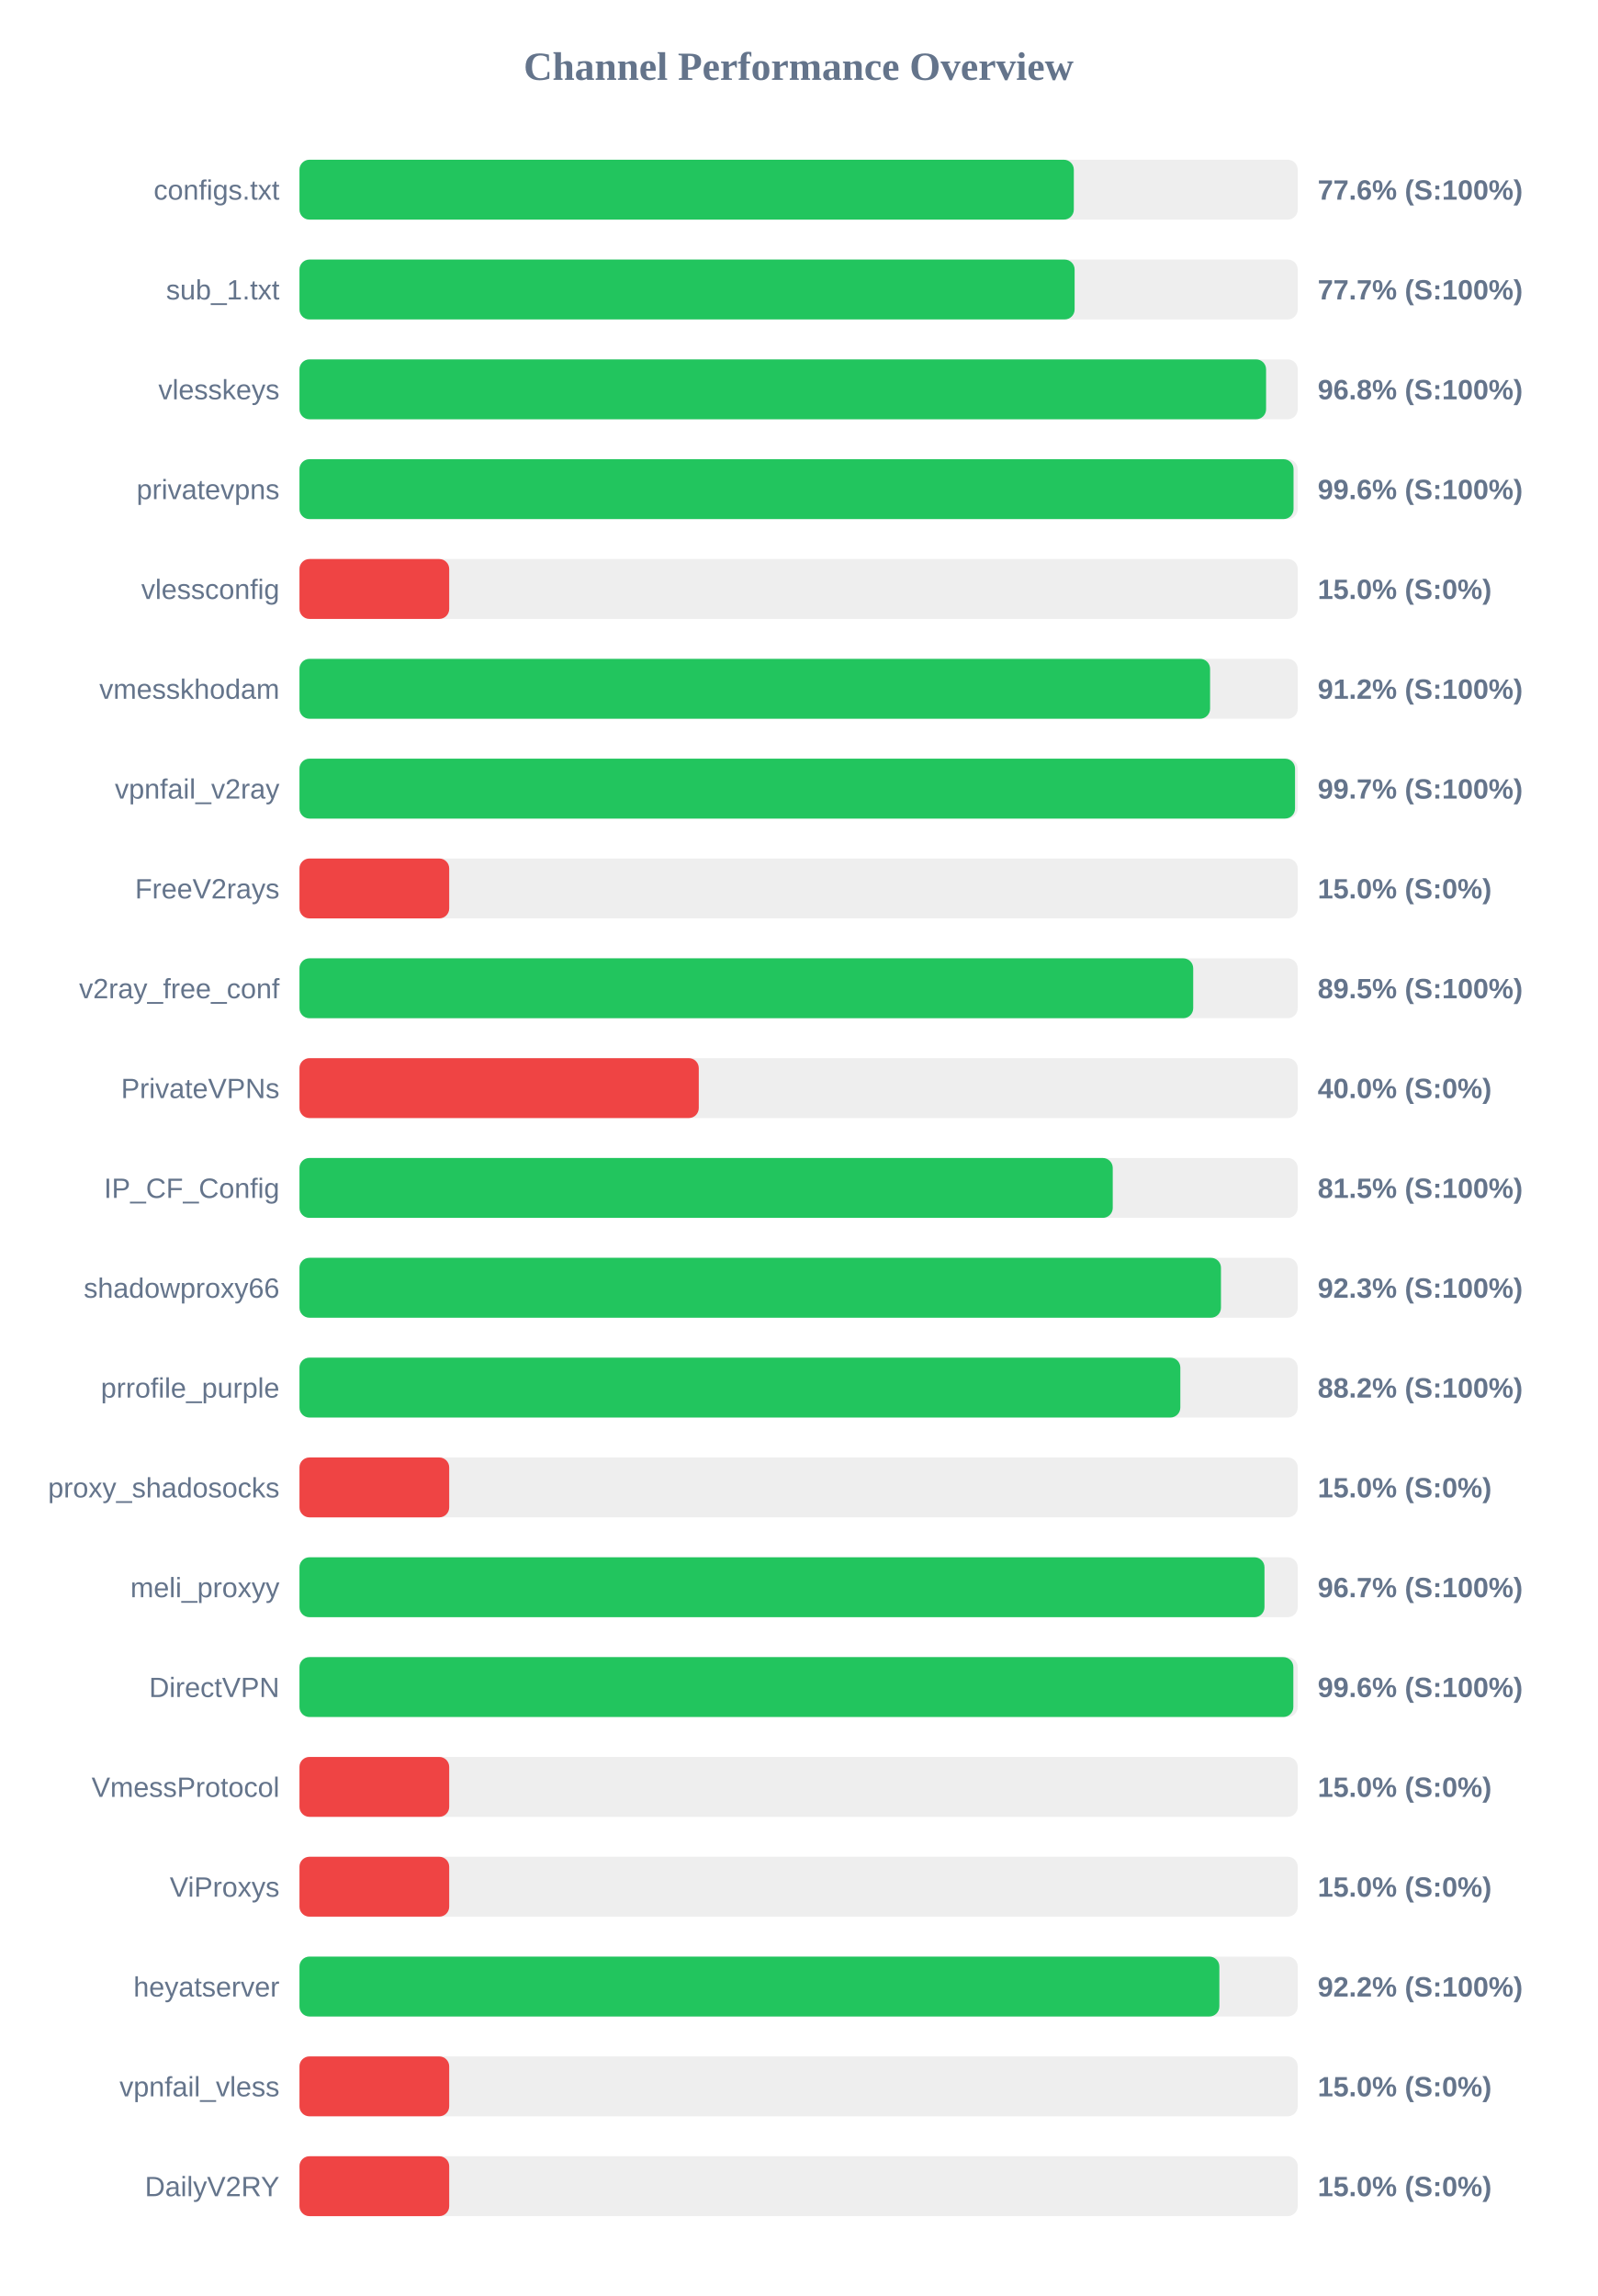
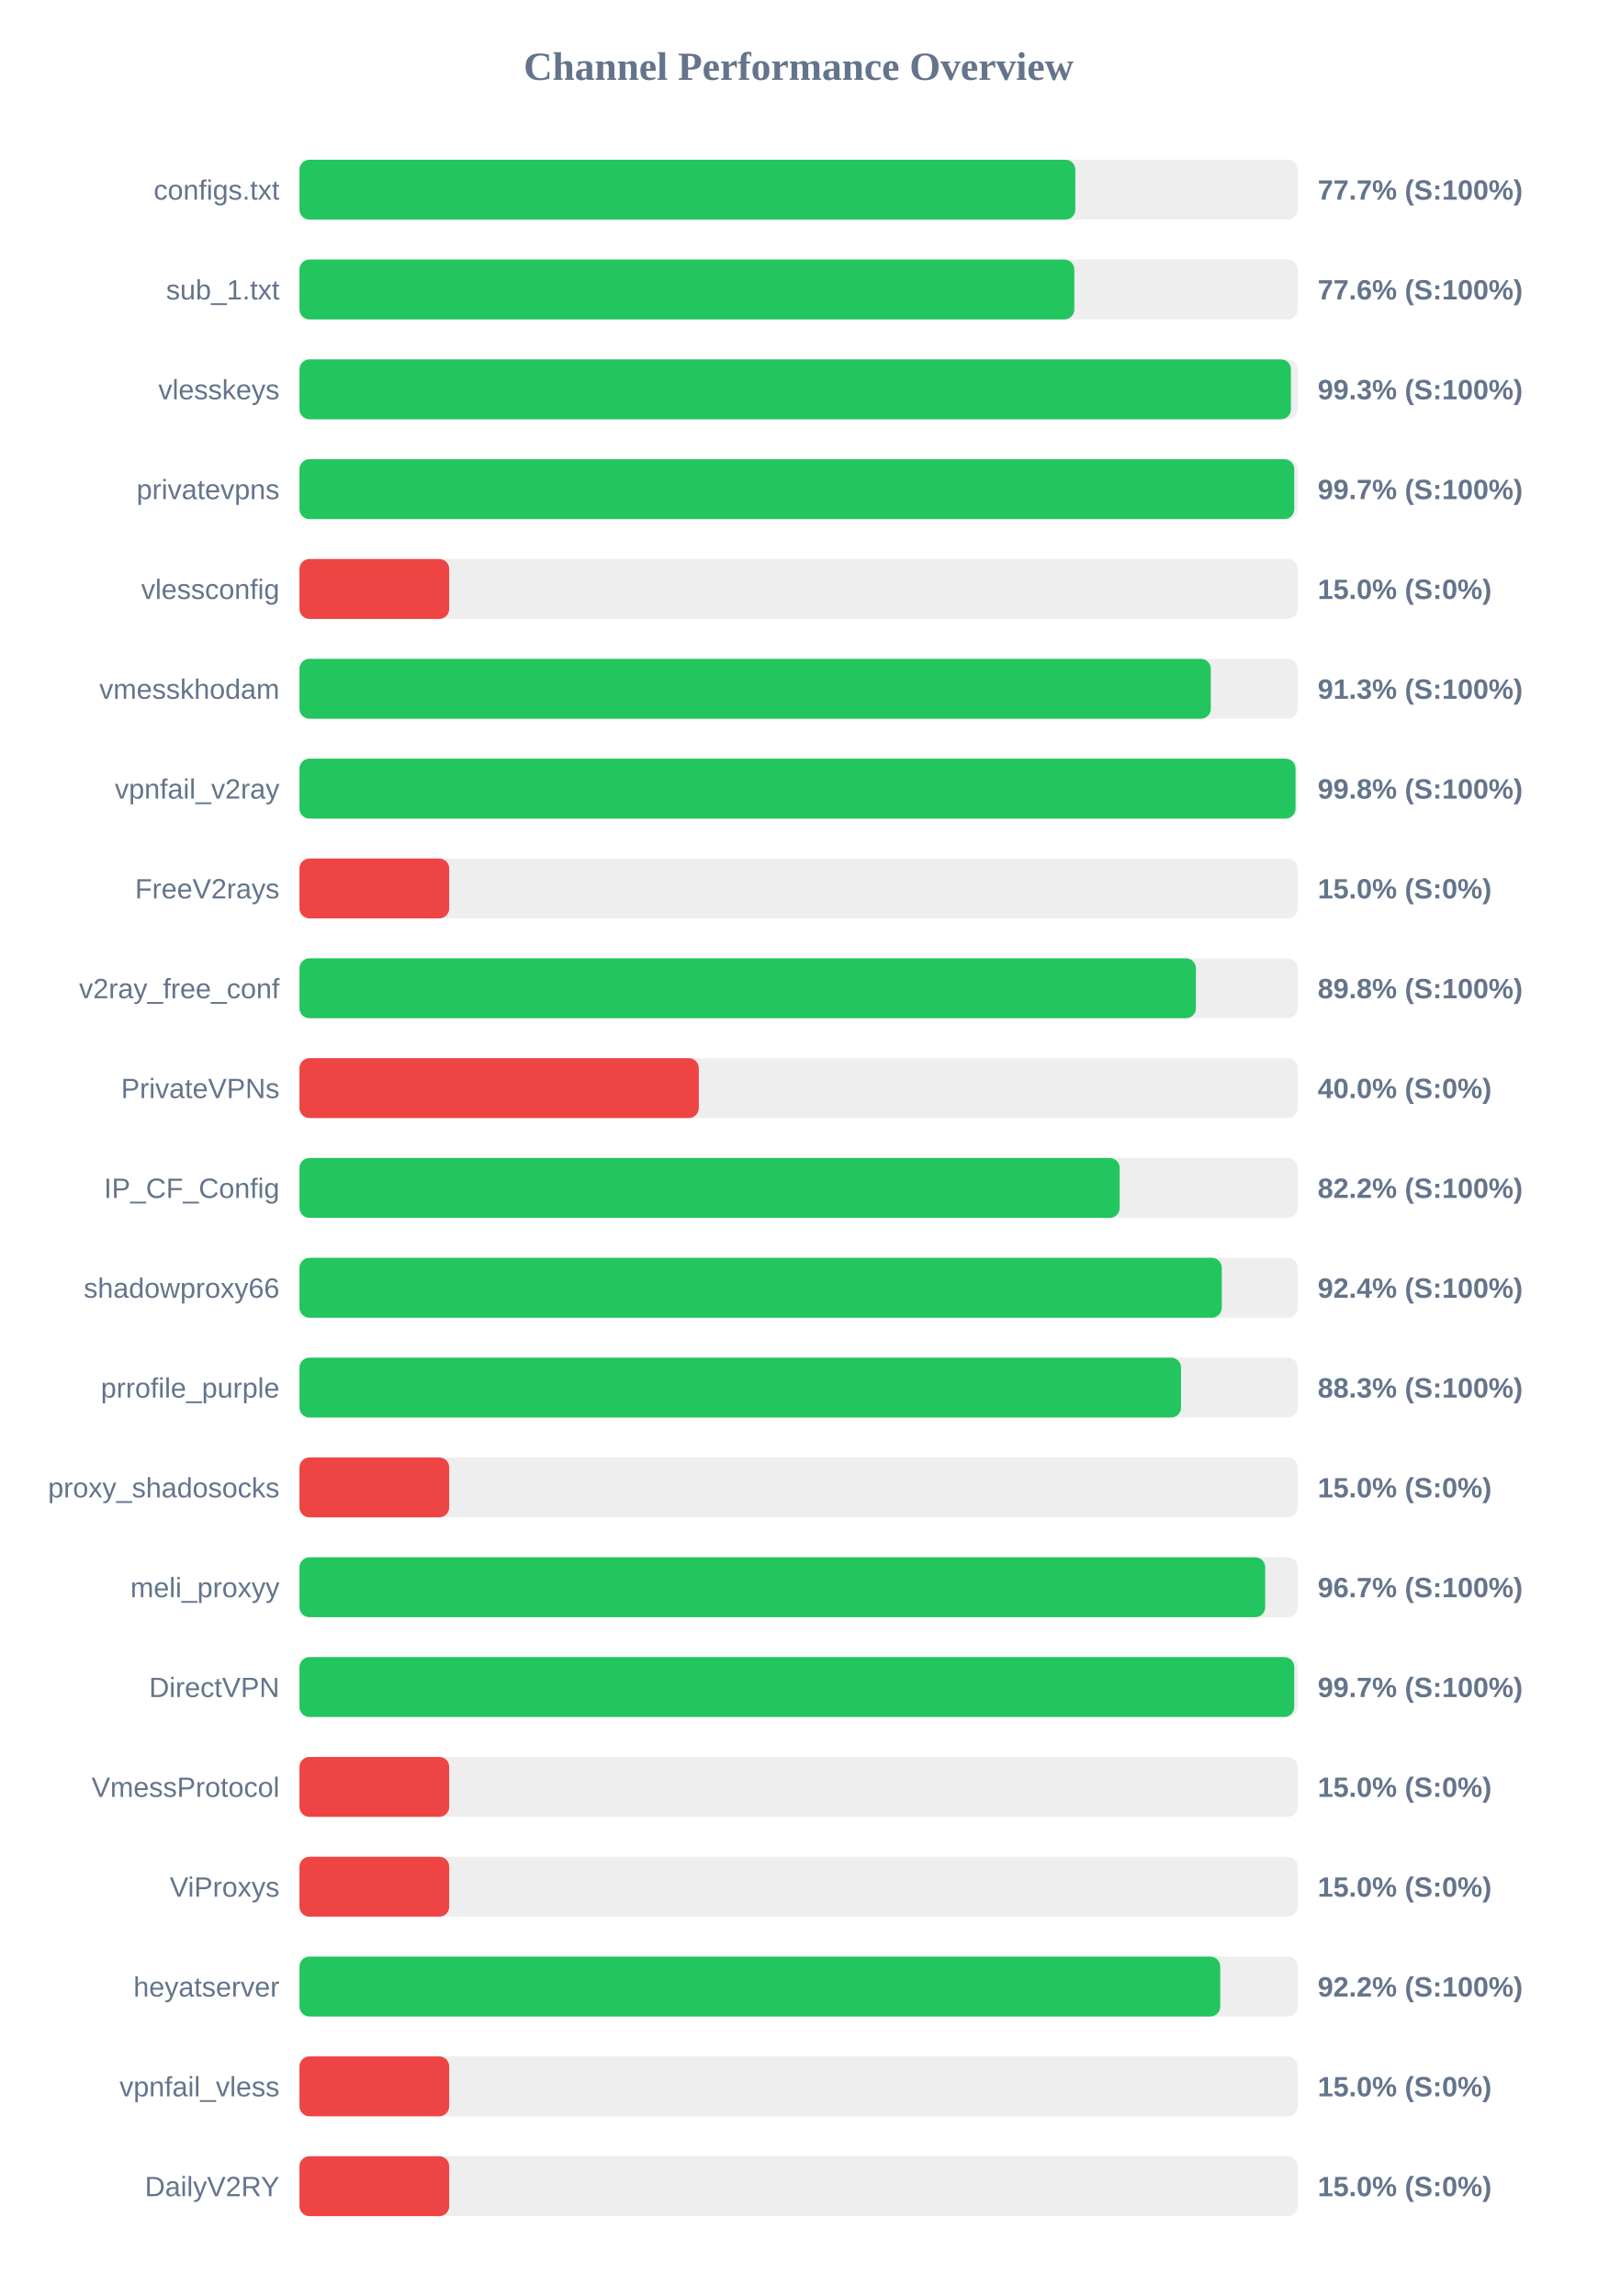
<svg xmlns="http://www.w3.org/2000/svg" width="800" height="1150" version="1.1">
  <style>
        .row { font: 14px Arial; fill: #64748b; }
        .score { font: bold 14px Arial; fill: #64748b; }
    </style>
  <text x="400" y="40" text-anchor="middle" font-size="20px" font-weight="bold" fill="#64748b">Channel Performance Overview</text>
  <rect x="150" y="80" width="500" height="30" fill="#eee" rx="5" />
-   <rect x="150" y="80" width="387.85" height="30" fill="#22c55e" rx="5" />
+   <rect x="150" y="80" width="388.6" height="30" fill="#22c55e" rx="5" />
  <text x="140" y="100" text-anchor="end" class="row">configs.txt</text>
-   <text x="660" y="100" text-anchor="start" class="score">77.6% (S:100%)</text>
+   <text x="660" y="100" text-anchor="start" class="score">77.7% (S:100%)</text>
  <rect x="150" y="130" width="500" height="30" fill="#eee" rx="5" />
-   <rect x="150" y="130" width="388.25" height="30" fill="#22c55e" rx="5" />
+   <rect x="150" y="130" width="388.1" height="30" fill="#22c55e" rx="5" />
  <text x="140" y="150" text-anchor="end" class="row">sub_1.txt</text>
-   <text x="660" y="150" text-anchor="start" class="score">77.7% (S:100%)</text>
+   <text x="660" y="150" text-anchor="start" class="score">77.6% (S:100%)</text>
  <rect x="150" y="180" width="500" height="30" fill="#eee" rx="5" />
-   <rect x="150" y="180" width="484.15" height="30" fill="#22c55e" rx="5" />
+   <rect x="150" y="180" width="496.6" height="30" fill="#22c55e" rx="5" />
  <text x="140" y="200" text-anchor="end" class="row">vlesskeys</text>
-   <text x="660" y="200" text-anchor="start" class="score">96.8% (S:100%)</text>
+   <text x="660" y="200" text-anchor="start" class="score">99.3% (S:100%)</text>
  <rect x="150" y="230" width="500" height="30" fill="#eee" rx="5" />
-   <rect x="150" y="230" width="497.9" height="30" fill="#22c55e" rx="5" />
+   <rect x="150" y="230" width="498.25" height="30" fill="#22c55e" rx="5" />
  <text x="140" y="250" text-anchor="end" class="row">privatevpns</text>
-   <text x="660" y="250" text-anchor="start" class="score">99.6% (S:100%)</text>
+   <text x="660" y="250" text-anchor="start" class="score">99.7% (S:100%)</text>
  <rect x="150" y="280" width="500" height="30" fill="#eee" rx="5" />
  <rect x="150" y="280" width="75.0" height="30" fill="#ef4444" rx="5" />
  <text x="140" y="300" text-anchor="end" class="row">vlessconfig</text>
  <text x="660" y="300" text-anchor="start" class="score">15.0% (S:0%)</text>
  <rect x="150" y="330" width="500" height="30" fill="#eee" rx="5" />
-   <rect x="150" y="330" width="456.1" height="30" fill="#22c55e" rx="5" />
+   <rect x="150" y="330" width="456.45" height="30" fill="#22c55e" rx="5" />
  <text x="140" y="350" text-anchor="end" class="row">vmesskhodam</text>
-   <text x="660" y="350" text-anchor="start" class="score">91.2% (S:100%)</text>
+   <text x="660" y="350" text-anchor="start" class="score">91.3% (S:100%)</text>
  <rect x="150" y="380" width="500" height="30" fill="#eee" rx="5" />
-   <rect x="150" y="380" width="498.65" height="30" fill="#22c55e" rx="5" />
+   <rect x="150" y="380" width="498.9" height="30" fill="#22c55e" rx="5" />
  <text x="140" y="400" text-anchor="end" class="row">vpnfail_v2ray</text>
-   <text x="660" y="400" text-anchor="start" class="score">99.7% (S:100%)</text>
+   <text x="660" y="400" text-anchor="start" class="score">99.8% (S:100%)</text>
  <rect x="150" y="430" width="500" height="30" fill="#eee" rx="5" />
  <rect x="150" y="430" width="75.0" height="30" fill="#ef4444" rx="5" />
  <text x="140" y="450" text-anchor="end" class="row">FreeV2rays</text>
  <text x="660" y="450" text-anchor="start" class="score">15.0% (S:0%)</text>
  <rect x="150" y="480" width="500" height="30" fill="#eee" rx="5" />
-   <rect x="150" y="480" width="447.65" height="30" fill="#22c55e" rx="5" />
+   <rect x="150" y="480" width="449.0" height="30" fill="#22c55e" rx="5" />
  <text x="140" y="500" text-anchor="end" class="row">v2ray_free_conf</text>
-   <text x="660" y="500" text-anchor="start" class="score">89.5% (S:100%)</text>
+   <text x="660" y="500" text-anchor="start" class="score">89.8% (S:100%)</text>
  <rect x="150" y="530" width="500" height="30" fill="#eee" rx="5" />
  <rect x="150" y="530" width="200.0" height="30" fill="#ef4444" rx="5" />
  <text x="140" y="550" text-anchor="end" class="row">PrivateVPNs</text>
  <text x="660" y="550" text-anchor="start" class="score">40.0% (S:0%)</text>
  <rect x="150" y="580" width="500" height="30" fill="#eee" rx="5" />
-   <rect x="150" y="580" width="407.35" height="30" fill="#22c55e" rx="5" />
+   <rect x="150" y="580" width="410.8" height="30" fill="#22c55e" rx="5" />
  <text x="140" y="600" text-anchor="end" class="row">IP_CF_Config</text>
-   <text x="660" y="600" text-anchor="start" class="score">81.5% (S:100%)</text>
+   <text x="660" y="600" text-anchor="start" class="score">82.2% (S:100%)</text>
  <rect x="150" y="630" width="500" height="30" fill="#eee" rx="5" />
-   <rect x="150" y="630" width="461.55" height="30" fill="#22c55e" rx="5" />
+   <rect x="150" y="630" width="461.95" height="30" fill="#22c55e" rx="5" />
  <text x="140" y="650" text-anchor="end" class="row">shadowproxy66</text>
-   <text x="660" y="650" text-anchor="start" class="score">92.3% (S:100%)</text>
+   <text x="660" y="650" text-anchor="start" class="score">92.4% (S:100%)</text>
  <rect x="150" y="680" width="500" height="30" fill="#eee" rx="5" />
-   <rect x="150" y="680" width="441.2" height="30" fill="#22c55e" rx="5" />
+   <rect x="150" y="680" width="441.55" height="30" fill="#22c55e" rx="5" />
  <text x="140" y="700" text-anchor="end" class="row">prrofile_purple</text>
-   <text x="660" y="700" text-anchor="start" class="score">88.2% (S:100%)</text>
+   <text x="660" y="700" text-anchor="start" class="score">88.3% (S:100%)</text>
  <rect x="150" y="730" width="500" height="30" fill="#eee" rx="5" />
  <rect x="150" y="730" width="75.0" height="30" fill="#ef4444" rx="5" />
  <text x="140" y="750" text-anchor="end" class="row">proxy_shadosocks</text>
  <text x="660" y="750" text-anchor="start" class="score">15.0% (S:0%)</text>
  <rect x="150" y="780" width="500" height="30" fill="#eee" rx="5" />
-   <rect x="150" y="780" width="483.35" height="30" fill="#22c55e" rx="5" />
+   <rect x="150" y="780" width="483.7" height="30" fill="#22c55e" rx="5" />
  <text x="140" y="800" text-anchor="end" class="row">meli_proxyy</text>
  <text x="660" y="800" text-anchor="start" class="score">96.7% (S:100%)</text>
  <rect x="150" y="830" width="500" height="30" fill="#eee" rx="5" />
-   <rect x="150" y="830" width="497.8" height="30" fill="#22c55e" rx="5" />
+   <rect x="150" y="830" width="498.25" height="30" fill="#22c55e" rx="5" />
  <text x="140" y="850" text-anchor="end" class="row">DirectVPN</text>
-   <text x="660" y="850" text-anchor="start" class="score">99.6% (S:100%)</text>
+   <text x="660" y="850" text-anchor="start" class="score">99.7% (S:100%)</text>
  <rect x="150" y="880" width="500" height="30" fill="#eee" rx="5" />
  <rect x="150" y="880" width="75.0" height="30" fill="#ef4444" rx="5" />
  <text x="140" y="900" text-anchor="end" class="row">VmessProtocol</text>
  <text x="660" y="900" text-anchor="start" class="score">15.0% (S:0%)</text>
  <rect x="150" y="930" width="500" height="30" fill="#eee" rx="5" />
  <rect x="150" y="930" width="75.0" height="30" fill="#ef4444" rx="5" />
  <text x="140" y="950" text-anchor="end" class="row">ViProxys</text>
  <text x="660" y="950" text-anchor="start" class="score">15.0% (S:0%)</text>
  <rect x="150" y="980" width="500" height="30" fill="#eee" rx="5" />
-   <rect x="150" y="980" width="460.75" height="30" fill="#22c55e" rx="5" />
+   <rect x="150" y="980" width="461.2" height="30" fill="#22c55e" rx="5" />
  <text x="140" y="1000" text-anchor="end" class="row">heyatserver</text>
  <text x="660" y="1000" text-anchor="start" class="score">92.2% (S:100%)</text>
  <rect x="150" y="1030" width="500" height="30" fill="#eee" rx="5" />
  <rect x="150" y="1030" width="75.0" height="30" fill="#ef4444" rx="5" />
  <text x="140" y="1050" text-anchor="end" class="row">vpnfail_vless</text>
  <text x="660" y="1050" text-anchor="start" class="score">15.0% (S:0%)</text>
  <rect x="150" y="1080" width="500" height="30" fill="#eee" rx="5" />
  <rect x="150" y="1080" width="75.0" height="30" fill="#ef4444" rx="5" />
  <text x="140" y="1100" text-anchor="end" class="row">DailyV2RY</text>
  <text x="660" y="1100" text-anchor="start" class="score">15.0% (S:0%)</text>
</svg>
